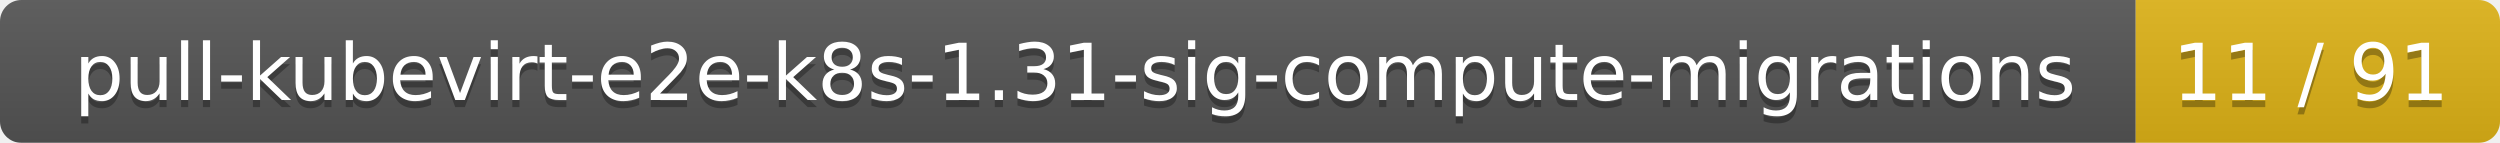
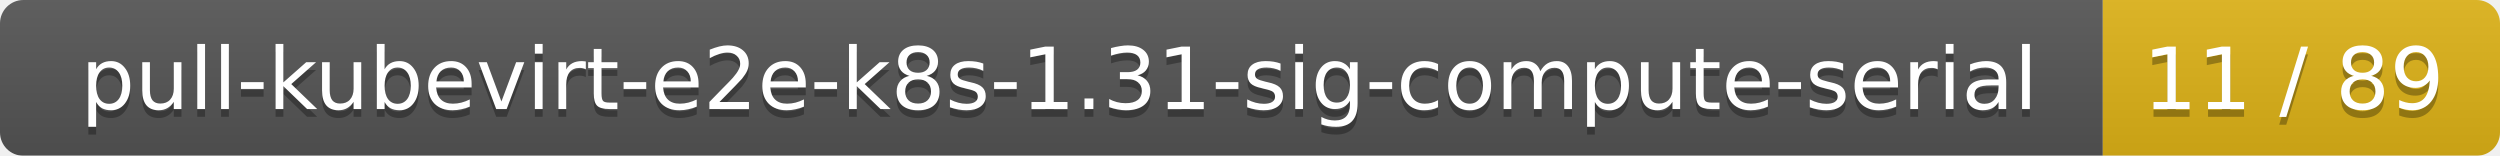
- <svg xmlns="http://www.w3.org/2000/svg" width="350" height="20">
+ <svg xmlns="http://www.w3.org/2000/svg" width="321" height="20">
  <linearGradient id="smooth" x2="0" y2="100%">
    <stop offset="0" stop-color="#bbb" stop-opacity=".1" />
    <stop offset="1" stop-opacity=".1" />
  </linearGradient>
  <mask id="round">
-     <rect width="350" height="20" rx="3" fill="#fff" />
+     <rect width="321" height="20" rx="3" fill="#fff" />
  </mask>
  <g mask="url(#round)">
-     <rect width="299" height="20" fill="#555" />
-     <rect x="299" width="51" height="20" fill="#dfb317" />
-     <rect width="350" height="20" fill="url(#smooth)" />
+     <rect width="270" height="20" fill="#555" />
+     <rect x="270" width="51" height="20" fill="#dfb317" />
+     <rect width="321" height="20" fill="url(#smooth)" />
  </g>
  <g fill="#fff" text-anchor="middle" font-family="DejaVu Sans,Verdana,Geneva,sans-serif" font-size="11">
-     <text x="150.5" y="15" fill="#010101" fill-opacity=".3">pull-kubevirt-e2e-k8s-1.31-sig-compute-migrations</text>
-     <text x="150.5" y="14">pull-kubevirt-e2e-k8s-1.31-sig-compute-migrations</text>
-     <text x="323.5" y="15" fill="#010101" fill-opacity=".3">11 / 91</text>
-     <text x="323.5" y="14">11 / 91</text>
+     <text x="136" y="15" fill="#010101" fill-opacity=".3">pull-kubevirt-e2e-k8s-1.31-sig-compute-serial</text>
+     <text x="136" y="14">pull-kubevirt-e2e-k8s-1.31-sig-compute-serial</text>
+     <text x="294.5" y="15" fill="#010101" fill-opacity=".3">11 / 89</text>
+     <text x="294.5" y="14">11 / 89</text>
  </g>
</svg>
